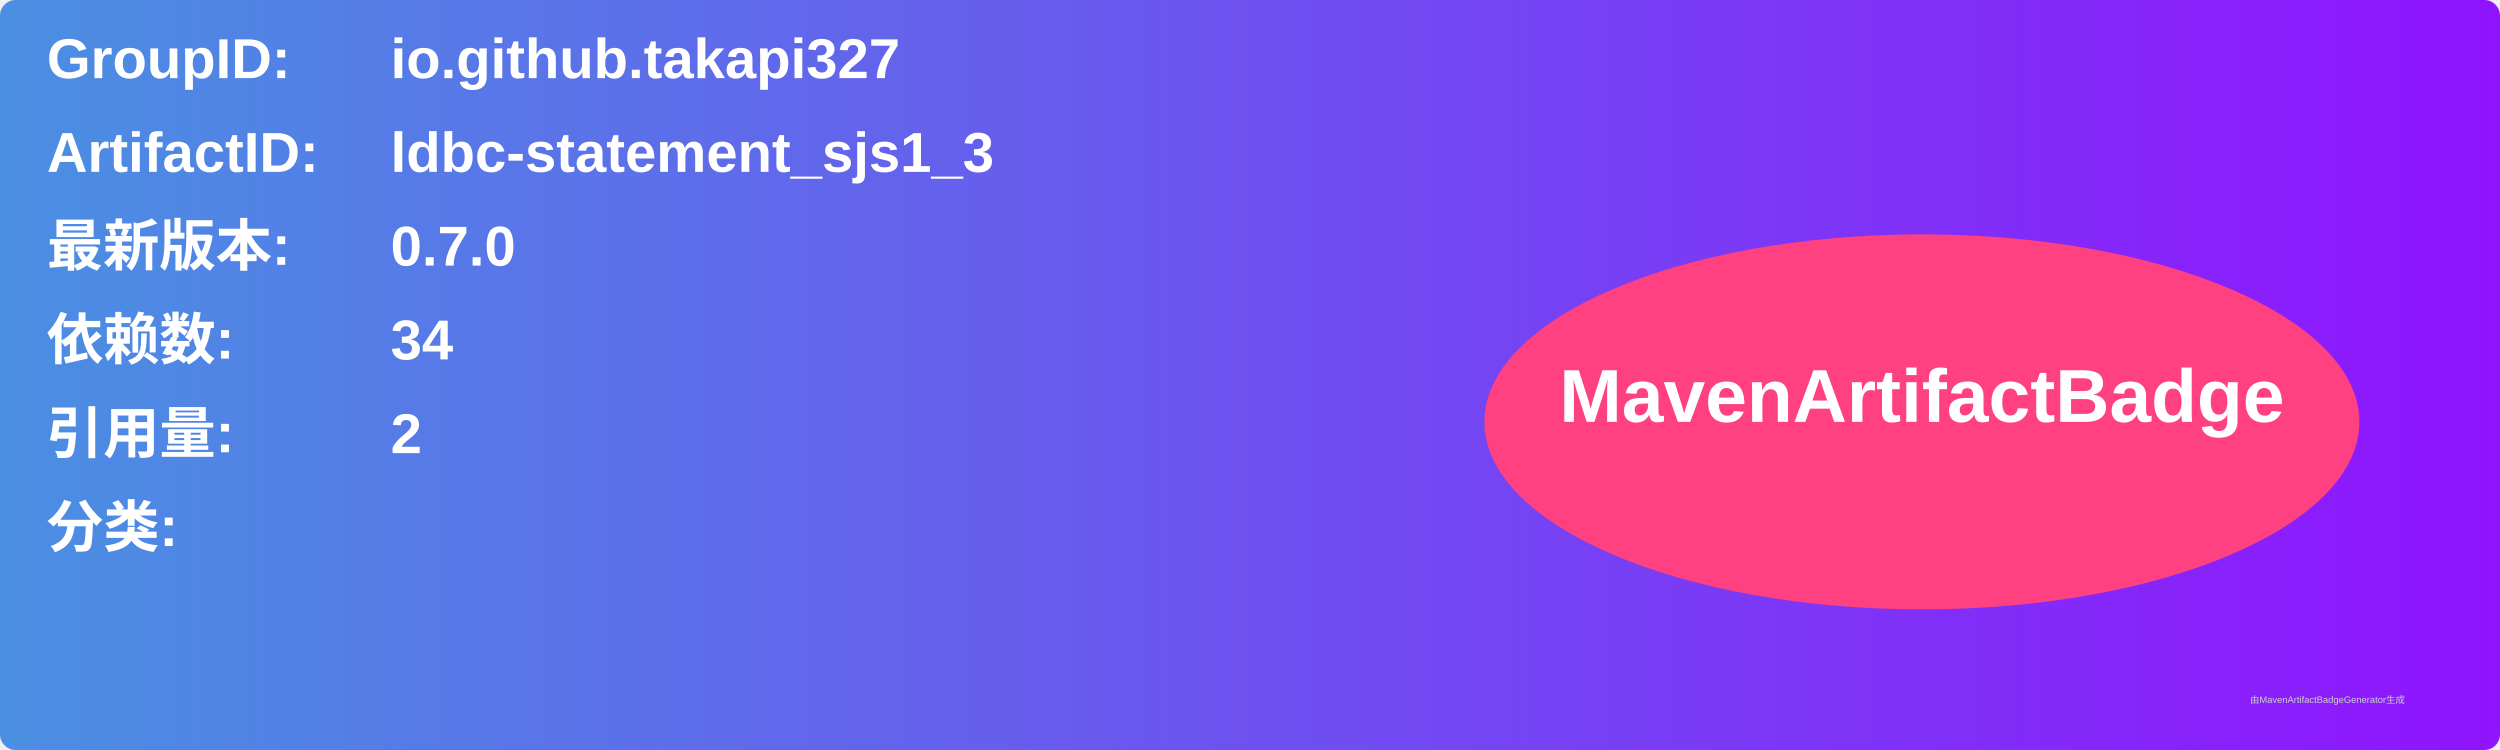
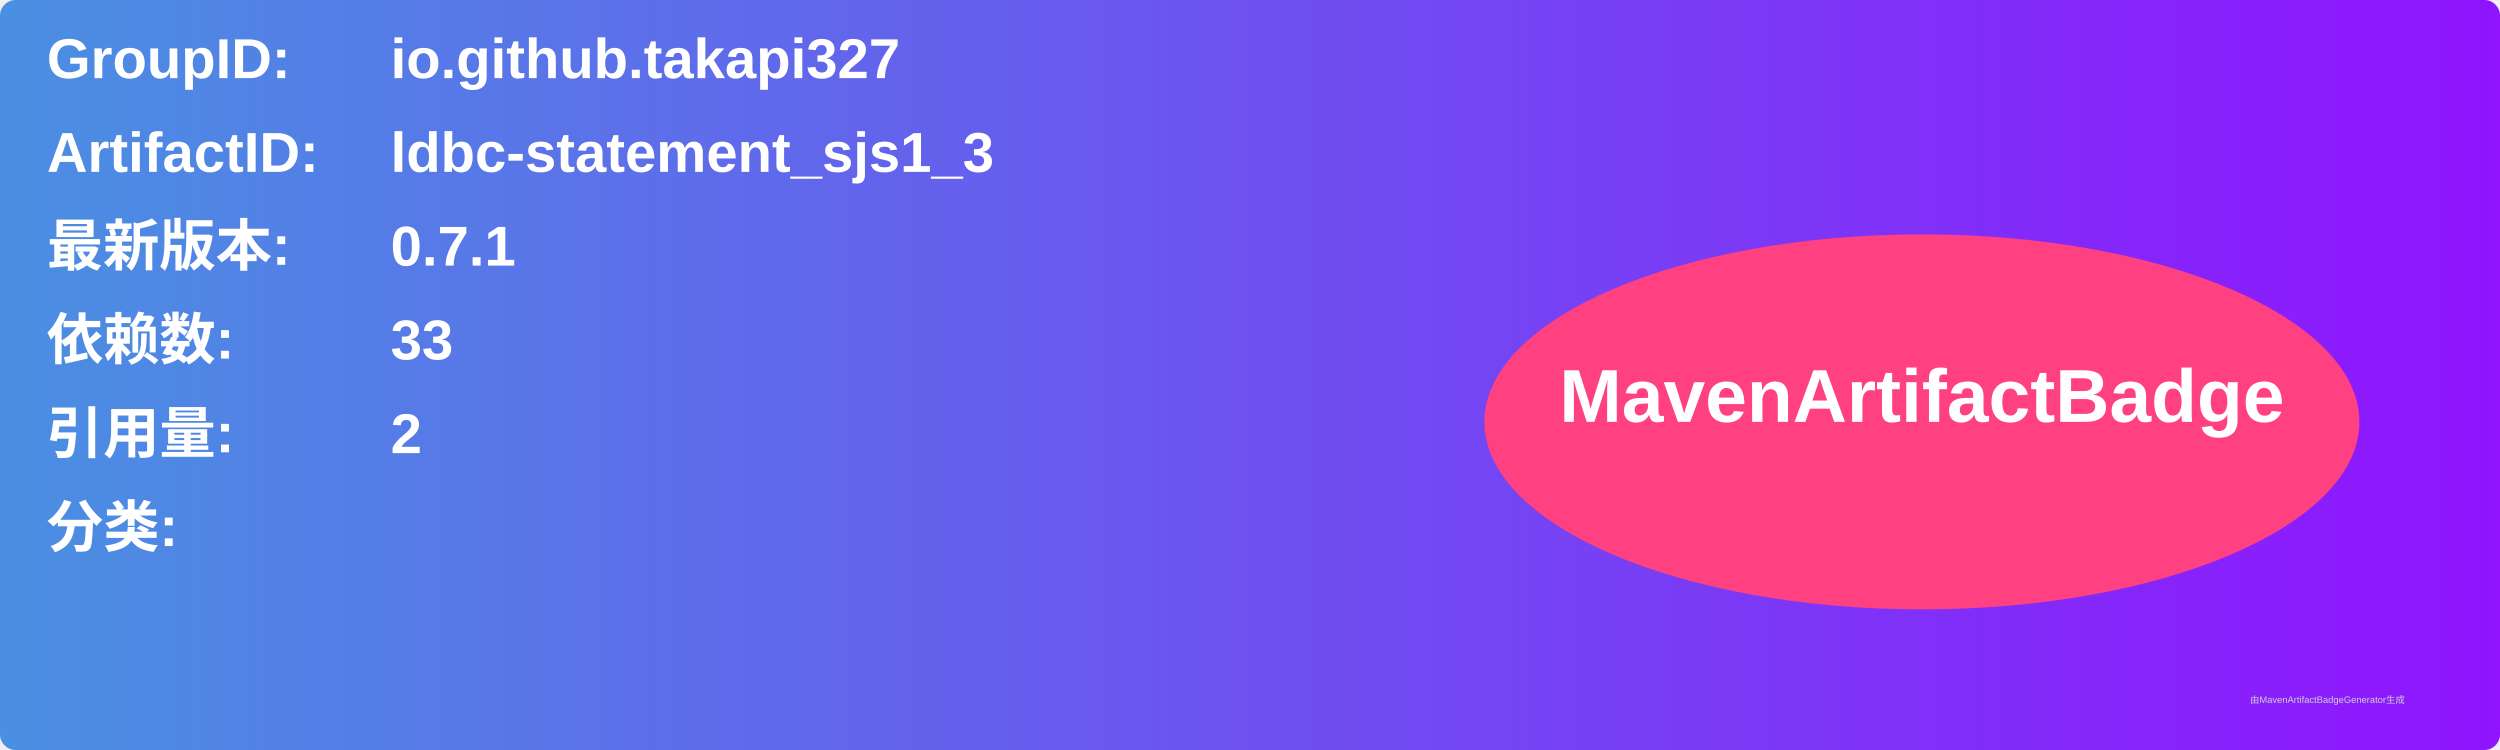
<svg xmlns="http://www.w3.org/2000/svg" width="800" height="240" viewBox="0 0 800 240">
  <linearGradient id="grad" x1="0%" y1="0%" x2="100%" y2="0%">
    <stop offset="0%" stop-color="#4a90e2" />
    <stop offset="100%" stop-color="#9013fe" />
  </linearGradient>
  <rect width="100%" height="100%" rx="5" ry="5" fill="url(#grad)" />
  <g transform="translate(15, 15)">
    <text x="0" y="10" font-family="Arial" font-size="18" fill="white" font-weight="bold" width="260">GroupID:</text>
    <text x="110" y="10" font-family="Arial" font-size="18" fill="white" font-weight="bold" width="460">io.github.takapi327</text>
    <text x="0" y="40" font-family="Arial" font-size="18" fill="white" font-weight="bold" width="260">ArtifactID:</text>
    <text x="110" y="40" font-family="Arial" font-size="18" fill="white" font-weight="bold" width="460">ldbc-statement_sjs1_3</text>
    <text x="0" y="70" font-family="Arial" font-size="18" fill="white" font-weight="bold">最新版本:</text>
    <text x="110" y="70" font-family="Arial" font-size="18" fill="white" font-weight="bold">
-       <tspan font-weight="bold">0.7.0</tspan>
+       <tspan font-weight="bold">0.7.1</tspan>
    </text>
    <text x="0" y="100" font-family="Arial" font-size="18" fill="white" font-weight="bold">依赖数: </text>
    <text x="110" y="100" font-family="Arial" font-size="18" fill="white">
-       <tspan font-weight="bold">34</tspan>
+       <tspan font-weight="bold">33</tspan>
    </text>
    <text x="0" y="130" font-family="Arial" font-size="18" fill="white" font-weight="bold">引用量: </text>
    <text x="110" y="130" font-family="Arial" font-size="18" fill="white">
      <tspan font-weight="bold">2</tspan>
    </text>
    <text x="0" y="160" font-family="Arial" font-size="18" fill="white" font-weight="bold">分类:</text>
    <text x="10" y="190" font-family="Arial" font-size="10" fill="white">
      <tspan font-weight="bold" />
    </text>
    <ellipse cx="600" cy="120" rx="140" ry="60" fill="#ff4081" />
    <text x="600" y="120" text-anchor="middle" font-family="Arial" font-size="24" fill="white" font-weight="bold">MavenArtifactBadge</text>
  </g>
  <text x="720" y="225" font-family="Arial" font-size="3" fill="#d0d0d0">由MavenArtifactBadgeGenerator生成</text>
</svg>
